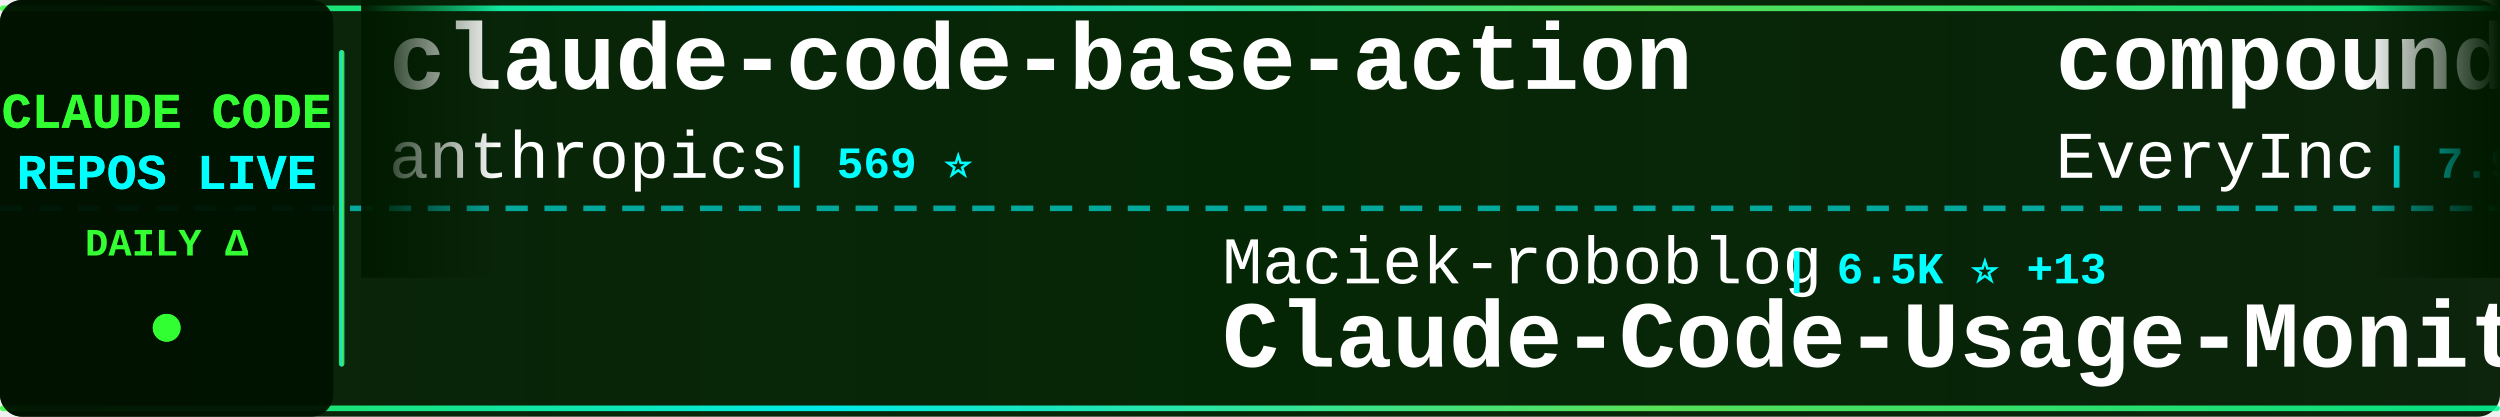
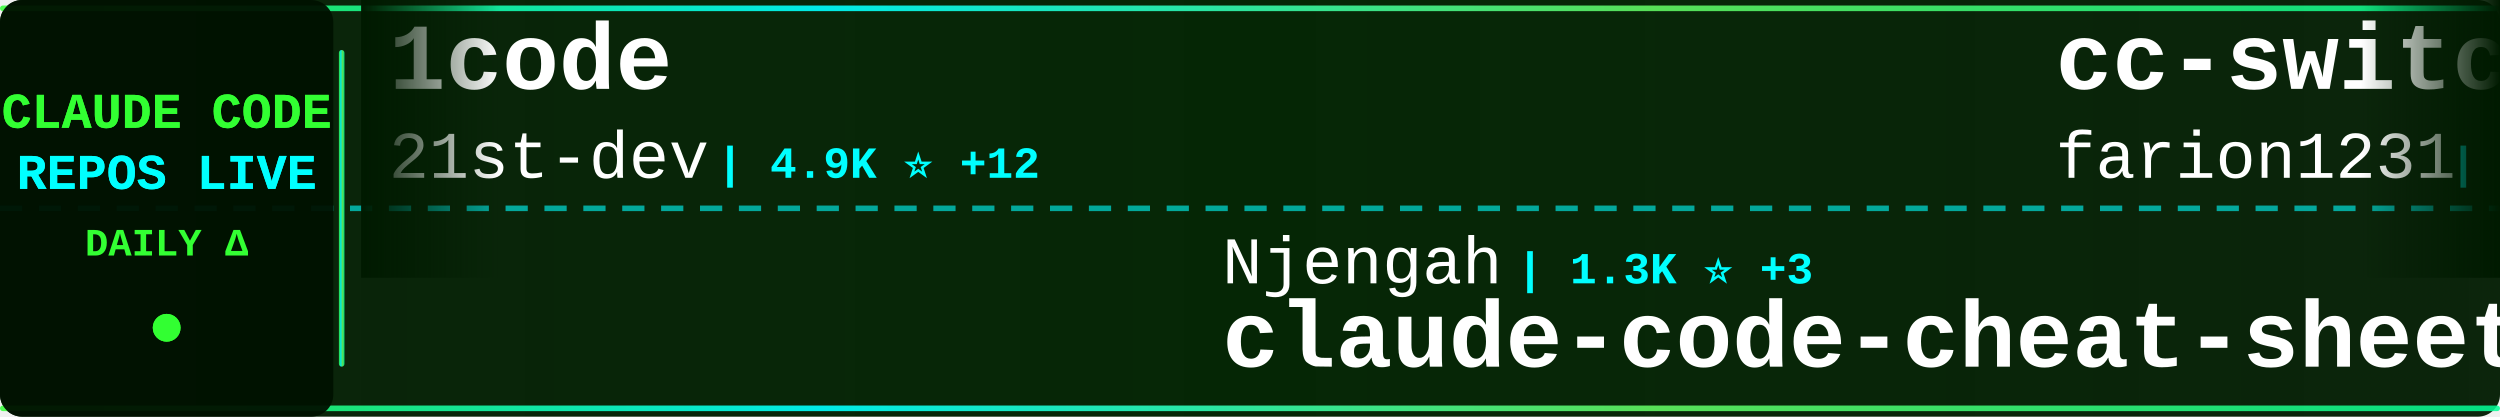
<svg xmlns="http://www.w3.org/2000/svg" width="900" height="150">
  <defs>
    <linearGradient id="tickerBg" x1="0%" y1="0%" x2="100%" y2="0%">
      <stop offset="0%" style="stop-color:#001a00;stop-opacity:0.95" />
      <stop offset="50%" style="stop-color:#002200;stop-opacity:0.98" />
      <stop offset="100%" style="stop-color:#001a00;stop-opacity:0.95" />
    </linearGradient>
    <linearGradient id="borderGrad" x1="0%" y1="0%" x2="100%" y2="0%">
      <stop offset="0%" style="stop-color:#33ff33;stop-opacity:0.85">
        <animate attributeName="stop-opacity" values="0.85;1;0.85" dur="2s" repeatCount="indefinite" />
      </stop>
      <stop offset="33%" style="stop-color:#00ffff;stop-opacity:0.9">
        <animate attributeName="stop-opacity" values="0.9;1;0.9" dur="2.2s" repeatCount="indefinite" />
      </stop>
      <stop offset="66%" style="stop-color:#66ff66;stop-opacity:0.85">
        <animate attributeName="stop-opacity" values="0.85;1;0.85" dur="1.8s" repeatCount="indefinite" />
      </stop>
      <stop offset="100%" style="stop-color:#00ff99;stop-opacity:0.85">
        <animate attributeName="stop-opacity" values="0.85;1;0.85" dur="2s" repeatCount="indefinite" />
      </stop>
    </linearGradient>
    <filter id="textGlow">
      <feGaussianBlur stdDeviation="0.1" result="coloredBlur" />
      <feMerge>
        <feMergeNode in="coloredBlur" />
        <feMergeNode in="SourceGraphic" />
      </feMerge>
    </filter>
    <filter id="metricGlow">
      <feGaussianBlur stdDeviation="0.2" result="coloredBlur" />
      <feMerge>
        <feMergeNode in="coloredBlur" />
        <feMergeNode in="SourceGraphic" />
      </feMerge>
    </filter>
    <linearGradient id="leftFade" x1="0%" y1="0%" x2="100%" y2="0%">
      <stop offset="0%" style="stop-color:#001a00;stop-opacity:1" />
      <stop offset="100%" style="stop-color:#001a00;stop-opacity:0" />
    </linearGradient>
    <linearGradient id="rightFade" x1="0%" y1="0%" x2="100%" y2="0%">
      <stop offset="0%" style="stop-color:#001a00;stop-opacity:0" />
      <stop offset="100%" style="stop-color:#001a00;stop-opacity:1" />
    </linearGradient>
  </defs>
  <rect width="900" height="150" fill="url(#tickerBg)" rx="8" />
  <rect x="0" y="2" width="900" height="2" fill="url(#borderGrad)" rx="1" />
  <rect x="0" y="146" width="900" height="2" fill="url(#borderGrad)" rx="1" />
  <line x1="0" y1="75" x2="900" y2="75" stroke="#00ffff" stroke-width="2" stroke-dasharray="8 6" opacity="0.6" />
  <rect x="0" y="0" width="120" height="150" fill="#001100" opacity="0.95" rx="8" />
  <text x="60" y="46" font-family="'Courier New', monospace" font-size="18" font-weight="bold" fill="#33ff33" text-anchor="middle" filter="url(#textGlow)">
    CLAUDE CODE
  </text>
  <text x="60" y="68" font-family="'Courier New', monospace" font-size="18" font-weight="bold" fill="#00ffff" text-anchor="middle" filter="url(#textGlow)">
    REPOS LIVE
  </text>
  <text x="60" y="92" font-family="'Courier New', monospace" font-size="14" font-weight="bold" fill="#33ff33" text-anchor="middle">
    DAILY Δ
  </text>
  <circle cx="60" cy="118" r="5" fill="#33ff33" filter="url(#metricGlow)">
    <animate attributeName="r" values="4;6;4" dur="1.5s" repeatCount="indefinite" />
    <animate attributeName="opacity" values="0.6;1;0.6" dur="1.5s" repeatCount="indefinite" />
  </circle>
  <rect x="122" y="18" width="2" height="114" fill="url(#borderGrad)" rx="1" />
  <clipPath id="tickerClip">
    <rect x="130" y="0" width="770" height="150" />
  </clipPath>
  <g clip-path="url(#tickerClip)">
    <g id="tickerItems">
      <animateTransform attributeName="transform" attributeType="XML" type="translate" from="0 0" to="-3000 0" dur="54s" repeatCount="indefinite" />
      <g transform="translate(0, 0)">
-         <text x="140" y="32" font-family="'Courier New', monospace" font-size="34" font-weight="bold" fill="#ffffff">claude-code-base-action</text>
-         <text x="140" y="64" font-family="'Courier New', monospace" font-size="24" font-weight="normal" fill="#ffffff" opacity="1.0">anthropics</text>
-         <text x="282" y="64" font-family="'Courier New', monospace" font-size="16" font-weight="bold" fill="#00ffff"> | 569 ⭐</text>
+         <text x="140" y="32" font-family="'Courier New', monospace" font-size="34" font-weight="bold" fill="#ffffff">1code</text>
+         <text x="140" y="64" font-family="'Courier New', monospace" font-size="24" font-weight="normal" fill="#ffffff" opacity="1.0">21st-dev</text>
+         <text x="258" y="64" font-family="'Courier New', monospace" font-size="16" font-weight="bold" fill="#00ffff"> | 4.9K ⭐ +12</text>
      </g>
      <g transform="translate(300, 0)">
-         <text x="140" y="102" font-family="'Courier New', monospace" font-size="24" font-weight="normal" fill="#ffffff" opacity="1.0">Maciek-roboblog</text>
-         <text x="342" y="102" font-family="'Courier New', monospace" font-size="16" font-weight="bold" fill="#00ffff"> | 6.5K ⭐ +13</text>
-         <text x="140" y="132" font-family="'Courier New', monospace" font-size="34" font-weight="bold" fill="#ffffff">Claude-Code-Usage-Monito...</text>
+         <text x="140" y="102" font-family="'Courier New', monospace" font-size="24" font-weight="normal" fill="#ffffff" opacity="1.0">Njengah</text>
+         <text x="246" y="102" font-family="'Courier New', monospace" font-size="16" font-weight="bold" fill="#00ffff"> | 1.3K ⭐ +3</text>
+         <text x="140" y="132" font-family="'Courier New', monospace" font-size="34" font-weight="bold" fill="#ffffff">claude-code-cheat-sheet</text>
      </g>
      <g transform="translate(600, 0)">
-         <text x="140" y="32" font-family="'Courier New', monospace" font-size="34" font-weight="bold" fill="#ffffff">compound-engineering-plu...</text>
-         <text x="140" y="64" font-family="'Courier New', monospace" font-size="24" font-weight="normal" fill="#ffffff" opacity="1.0">EveryInc</text>
-         <text x="258" y="64" font-family="'Courier New', monospace" font-size="16" font-weight="bold" fill="#00ffff"> | 7.9K ⭐ +365</text>
+         <text x="140" y="32" font-family="'Courier New', monospace" font-size="34" font-weight="bold" fill="#ffffff">cc-switch</text>
+         <text x="140" y="64" font-family="'Courier New', monospace" font-size="24" font-weight="normal" fill="#ffffff" opacity="1.0">farion1231</text>
+         <text x="282" y="64" font-family="'Courier New', monospace" font-size="16" font-weight="bold" fill="#00ffff"> | 17.3K ⭐ +231</text>
      </g>
      <g transform="translate(900, 0)">
-         <text x="140" y="102" font-family="'Courier New', monospace" font-size="24" font-weight="normal" fill="#ffffff" opacity="1.0">sickn33</text>
-         <text x="246" y="102" font-family="'Courier New', monospace" font-size="16" font-weight="bold" fill="#00ffff"> | 8.1K ⭐ +171</text>
-         <text x="140" y="132" font-family="'Courier New', monospace" font-size="34" font-weight="bold" fill="#ffffff">antigravity-awesome-skil...</text>
+         <text x="140" y="102" font-family="'Courier New', monospace" font-size="24" font-weight="normal" fill="#ffffff" opacity="1.0">feiskyer</text>
+         <text x="258" y="102" font-family="'Courier New', monospace" font-size="16" font-weight="bold" fill="#00ffff"> | 1.2K ⭐ +5</text>
+         <text x="140" y="132" font-family="'Courier New', monospace" font-size="34" font-weight="bold" fill="#ffffff">claude-code-settings</text>
      </g>
      <g transform="translate(1200, 0)">
-         <text x="140" y="32" font-family="'Courier New', monospace" font-size="34" font-weight="bold" fill="#ffffff">claude-code-spec-workflo...</text>
-         <text x="140" y="64" font-family="'Courier New', monospace" font-size="24" font-weight="normal" fill="#ffffff" opacity="1.0">Pimzino</text>
-         <text x="246" y="64" font-family="'Courier New', monospace" font-size="16" font-weight="bold" fill="#00ffff"> | 3.4K ⭐ +2</text>
+         <text x="140" y="32" font-family="'Courier New', monospace" font-size="34" font-weight="bold" fill="#ffffff">claude-code-system-promp...</text>
+         <text x="140" y="64" font-family="'Courier New', monospace" font-size="24" font-weight="normal" fill="#ffffff" opacity="1.0">Piebald-AI</text>
+         <text x="282" y="64" font-family="'Courier New', monospace" font-size="16" font-weight="bold" fill="#00ffff"> | 4.3K ⭐ +46</text>
      </g>
      <g transform="translate(1500, 0)">
-         <text x="140" y="102" font-family="'Courier New', monospace" font-size="24" font-weight="normal" fill="#ffffff" opacity="1.0">Matt-Dionis</text>
-         <text x="294" y="102" font-family="'Courier New', monospace" font-size="16" font-weight="bold" fill="#00ffff"> | 614 ⭐</text>
-         <text x="140" y="132" font-family="'Courier New', monospace" font-size="34" font-weight="bold" fill="#ffffff">claude-code-configs</text>
+         <text x="140" y="102" font-family="'Courier New', monospace" font-size="24" font-weight="normal" fill="#ffffff" opacity="1.0">jarrodwatts</text>
+         <text x="294" y="102" font-family="'Courier New', monospace" font-size="16" font-weight="bold" fill="#00ffff"> | 923 ⭐</text>
+         <text x="140" y="132" font-family="'Courier New', monospace" font-size="34" font-weight="bold" fill="#ffffff">claude-code-config</text>
      </g>
      <g transform="translate(1800, 0)">
+         <text x="140" y="32" font-family="'Courier New', monospace" font-size="34" font-weight="bold" fill="#ffffff">ralph-claude-code</text>
+         <text x="140" y="64" font-family="'Courier New', monospace" font-size="24" font-weight="normal" fill="#ffffff" opacity="1.0">frankbria</text>
+         <text x="270" y="64" font-family="'Courier New', monospace" font-size="16" font-weight="bold" fill="#00ffff"> | 6.6K ⭐ +63</text>
+       </g>
+       <g transform="translate(2100, 0)">
+         <text x="140" y="102" font-family="'Courier New', monospace" font-size="24" font-weight="normal" fill="#ffffff" opacity="1.0">1rgs</text>
+         <text x="210" y="102" font-family="'Courier New', monospace" font-size="16" font-weight="bold" fill="#00ffff"> | 3.0K ⭐ +5</text>
+         <text x="140" y="132" font-family="'Courier New', monospace" font-size="34" font-weight="bold" fill="#ffffff">claude-code-proxy</text>
+       </g>
+       <g transform="translate(2400, 0)">
+         <text x="140" y="32" font-family="'Courier New', monospace" font-size="34" font-weight="bold" fill="#ffffff">obsidian-skills</text>
+         <text x="140" y="64" font-family="'Courier New', monospace" font-size="24" font-weight="normal" fill="#ffffff" opacity="1.0">kepano</text>
+         <text x="234" y="64" font-family="'Courier New', monospace" font-size="16" font-weight="bold" fill="#00ffff"> | 9.5K ⭐ +68</text>
+       </g>
+       <g transform="translate(2700, 0)">
+         <text x="140" y="102" font-family="'Courier New', monospace" font-size="24" font-weight="normal" fill="#ffffff" opacity="1.0">musistudio</text>
+         <text x="282" y="102" font-family="'Courier New', monospace" font-size="16" font-weight="bold" fill="#00ffff"> | 27.6K ⭐ +80</text>
+         <text x="140" y="132" font-family="'Courier New', monospace" font-size="34" font-weight="bold" fill="#ffffff">claude-code-router</text>
+       </g>
+       <g transform="translate(3000, 0)">
+         <text x="140" y="32" font-family="'Courier New', monospace" font-size="34" font-weight="bold" fill="#ffffff">1code</text>
+         <text x="140" y="64" font-family="'Courier New', monospace" font-size="24" font-weight="normal" fill="#ffffff" opacity="1.0">21st-dev</text>
+         <text x="258" y="64" font-family="'Courier New', monospace" font-size="16" font-weight="bold" fill="#00ffff"> | 4.9K ⭐ +12</text>
+       </g>
+       <g transform="translate(3300, 0)">
+         <text x="140" y="102" font-family="'Courier New', monospace" font-size="24" font-weight="normal" fill="#ffffff" opacity="1.0">Njengah</text>
+         <text x="246" y="102" font-family="'Courier New', monospace" font-size="16" font-weight="bold" fill="#00ffff"> | 1.3K ⭐ +3</text>
+         <text x="140" y="132" font-family="'Courier New', monospace" font-size="34" font-weight="bold" fill="#ffffff">claude-code-cheat-sheet</text>
+       </g>
+       <g transform="translate(3600, 0)">
        <text x="140" y="32" font-family="'Courier New', monospace" font-size="34" font-weight="bold" fill="#ffffff">cc-switch</text>
        <text x="140" y="64" font-family="'Courier New', monospace" font-size="24" font-weight="normal" fill="#ffffff" opacity="1.0">farion1231</text>
-         <text x="282" y="64" font-family="'Courier New', monospace" font-size="16" font-weight="bold" fill="#00ffff"> | 17.2K ⭐ +219</text>
-       </g>
-       <g transform="translate(2100, 0)">
-         <text x="140" y="102" font-family="'Courier New', monospace" font-size="24" font-weight="normal" fill="#ffffff" opacity="1.0">peterkrueck</text>
-         <text x="294" y="102" font-family="'Courier New', monospace" font-size="16" font-weight="bold" fill="#00ffff"> | 1.3K ⭐ +1</text>
-         <text x="140" y="132" font-family="'Courier New', monospace" font-size="34" font-weight="bold" fill="#ffffff">Claude-Code-Development-...</text>
-       </g>
-       <g transform="translate(2400, 0)">
-         <text x="140" y="32" font-family="'Courier New', monospace" font-size="34" font-weight="bold" fill="#ffffff">Claude-Code</text>
-         <text x="140" y="64" font-family="'Courier New', monospace" font-size="24" font-weight="normal" fill="#ffffff" opacity="1.0">lyconear</text>
-         <text x="258" y="64" font-family="'Courier New', monospace" font-size="16" font-weight="bold" fill="#00ffff"> | 4 ⭐</text>
-       </g>
-       <g transform="translate(2700, 0)">
-         <text x="140" y="102" font-family="'Courier New', monospace" font-size="24" font-weight="normal" fill="#ffffff" opacity="1.0">eyaltoledano</text>
-         <text x="306" y="102" font-family="'Courier New', monospace" font-size="16" font-weight="bold" fill="#00ffff"> | 25.4K ⭐ +21</text>
-         <text x="140" y="132" font-family="'Courier New', monospace" font-size="34" font-weight="bold" fill="#ffffff">claude-task-master</text>
-       </g>
-       <g transform="translate(3000, 0)">
-         <text x="140" y="32" font-family="'Courier New', monospace" font-size="34" font-weight="bold" fill="#ffffff">claude-code-base-action</text>
-         <text x="140" y="64" font-family="'Courier New', monospace" font-size="24" font-weight="normal" fill="#ffffff" opacity="1.0">anthropics</text>
-         <text x="282" y="64" font-family="'Courier New', monospace" font-size="16" font-weight="bold" fill="#00ffff"> | 569 ⭐</text>
-       </g>
-       <g transform="translate(3300, 0)">
-         <text x="140" y="102" font-family="'Courier New', monospace" font-size="24" font-weight="normal" fill="#ffffff" opacity="1.0">Maciek-roboblog</text>
-         <text x="342" y="102" font-family="'Courier New', monospace" font-size="16" font-weight="bold" fill="#00ffff"> | 6.5K ⭐ +13</text>
-         <text x="140" y="132" font-family="'Courier New', monospace" font-size="34" font-weight="bold" fill="#ffffff">Claude-Code-Usage-Monito...</text>
-       </g>
-       <g transform="translate(3600, 0)">
-         <text x="140" y="32" font-family="'Courier New', monospace" font-size="34" font-weight="bold" fill="#ffffff">compound-engineering-plu...</text>
-         <text x="140" y="64" font-family="'Courier New', monospace" font-size="24" font-weight="normal" fill="#ffffff" opacity="1.0">EveryInc</text>
-         <text x="258" y="64" font-family="'Courier New', monospace" font-size="16" font-weight="bold" fill="#00ffff"> | 7.9K ⭐ +365</text>
+         <text x="282" y="64" font-family="'Courier New', monospace" font-size="16" font-weight="bold" fill="#00ffff"> | 17.3K ⭐ +231</text>
      </g>
      <g transform="translate(3900, 0)">
-         <text x="140" y="102" font-family="'Courier New', monospace" font-size="24" font-weight="normal" fill="#ffffff" opacity="1.0">sickn33</text>
-         <text x="246" y="102" font-family="'Courier New', monospace" font-size="16" font-weight="bold" fill="#00ffff"> | 8.1K ⭐ +171</text>
-         <text x="140" y="132" font-family="'Courier New', monospace" font-size="34" font-weight="bold" fill="#ffffff">antigravity-awesome-skil...</text>
+         <text x="140" y="102" font-family="'Courier New', monospace" font-size="24" font-weight="normal" fill="#ffffff" opacity="1.0">feiskyer</text>
+         <text x="258" y="102" font-family="'Courier New', monospace" font-size="16" font-weight="bold" fill="#00ffff"> | 1.2K ⭐ +5</text>
+         <text x="140" y="132" font-family="'Courier New', monospace" font-size="34" font-weight="bold" fill="#ffffff">claude-code-settings</text>
      </g>
    </g>
  </g>
  <rect x="130" y="0" width="50" height="100" fill="url(#leftFade)" />
  <rect x="850" y="0" width="50" height="100" fill="url(#rightFade)" />
</svg>
